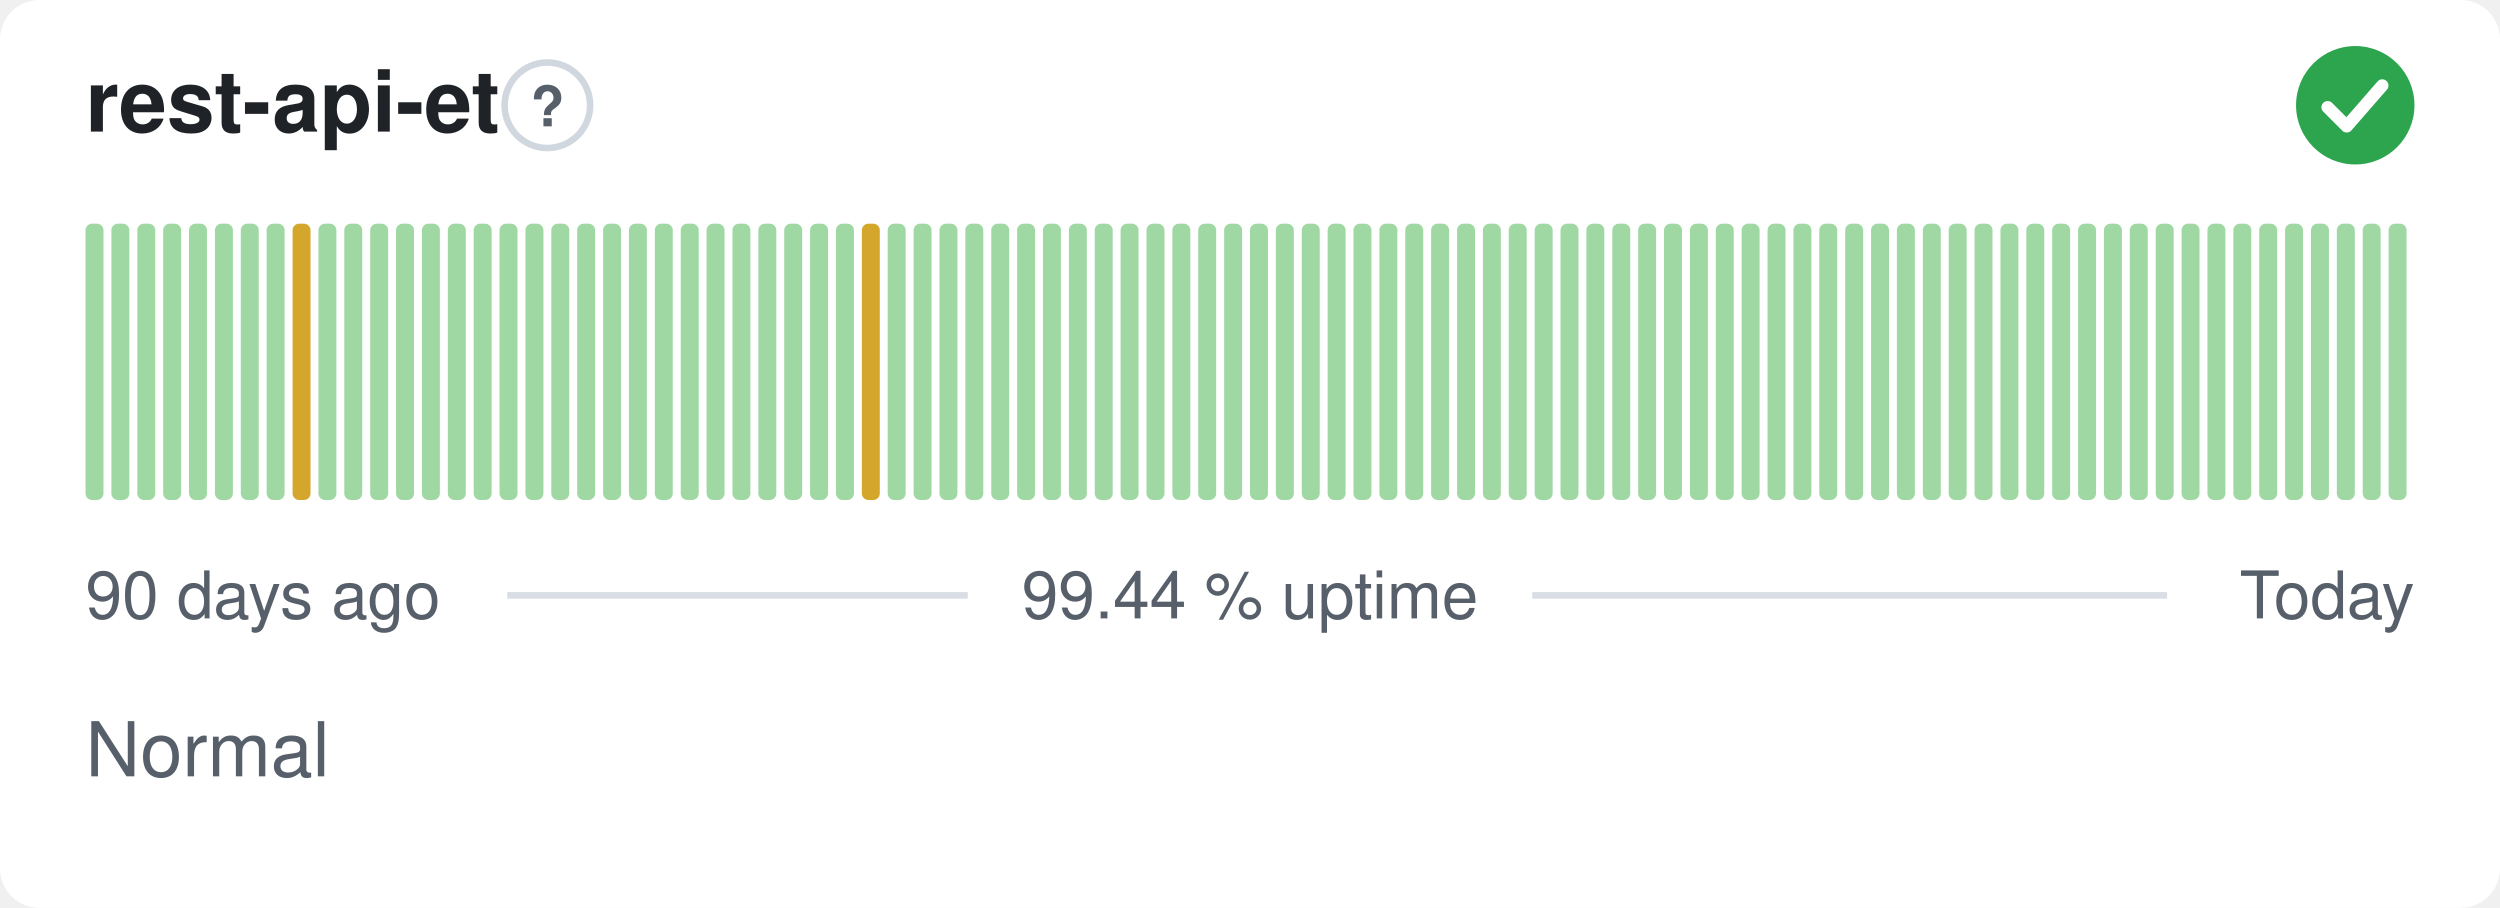
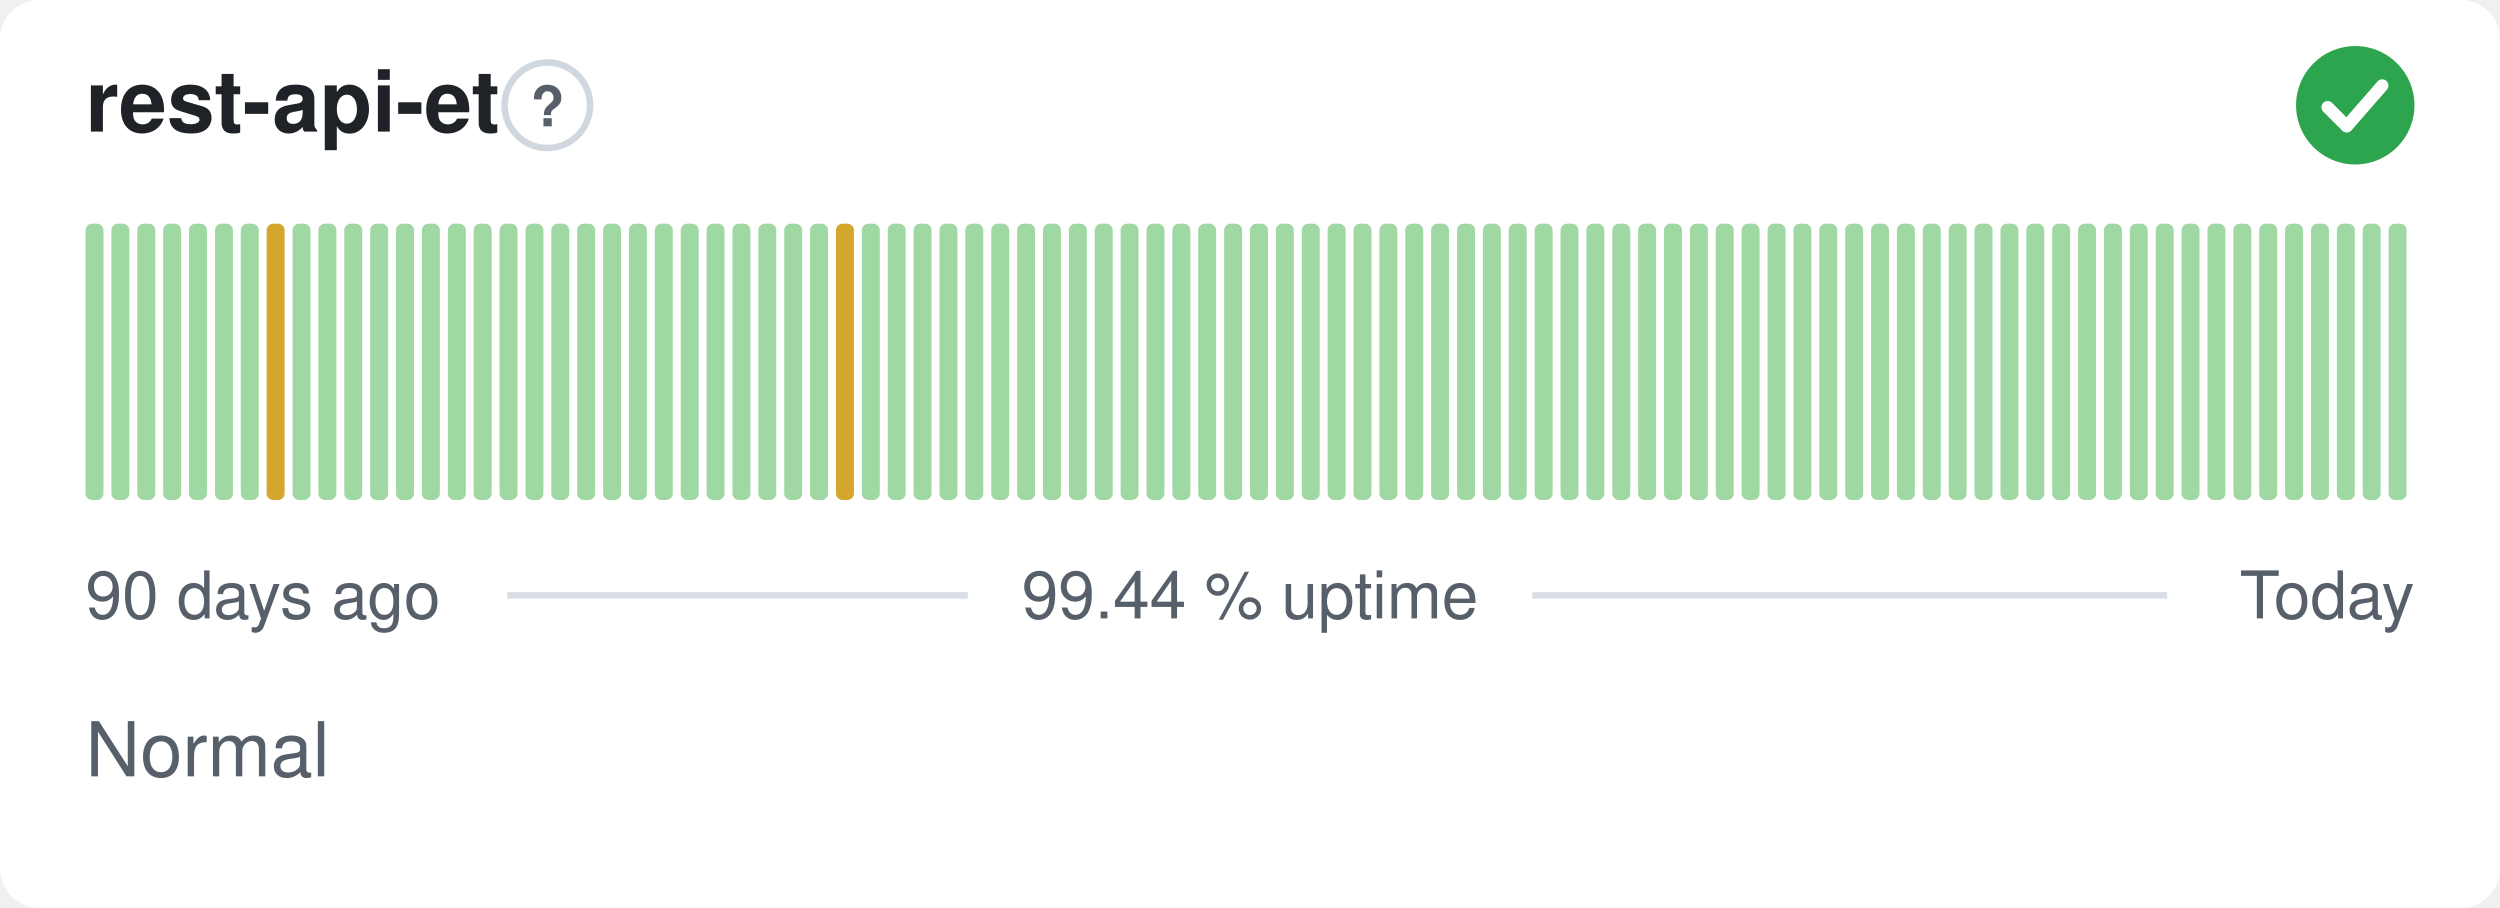
<svg xmlns="http://www.w3.org/2000/svg" width="380" height="138" viewBox="0 0 380 138" role="img" aria-label="rest-api-et: Normal, 99.44 % uptime over the last 90 days" font-family="-apple-system,BlinkMacSystemFont,'Segoe UI',Helvetica,Arial,sans-serif">
  <style>
    @media (prefers-color-scheme: dark) {
      .bg { fill: #0d1117 }
      .title { fill: #e6edf3 }
      .muted { fill: #8b949e }
      .hint { stroke: #30363d }
      .rule { stroke: #30363d }
      .nodata { fill: #21262d }
    }
  </style>
  <rect class="bg" width="380" height="138" rx="6" fill="#ffffff" />
  <text class="title" x="13" y="20" font-size="13" font-weight="600" fill="#1f2328">rest-api-et</text>
  <circle class="hint" cx="83.2" cy="16" r="6.5" fill="none" stroke="#d0d7de" stroke-width="1" />
  <text class="muted" x="83.2" y="19.2" text-anchor="middle" font-size="8.5" font-weight="700" fill="#57606a">?</text>
  <circle cx="358" cy="16" r="9" fill="#2da44e" />
  <path d="M353.80 16.30l2.90 2.90 5.40 -6.20" fill="none" stroke="#fff" stroke-width="1.89" stroke-linecap="round" stroke-linejoin="round" />
  <rect x="13.00" y="34.00" width="2.73" height="42.00" rx="1" fill="#9fd8a3" />
  <rect x="16.93" y="34.00" width="2.73" height="42.00" rx="1" fill="#9fd8a3" />
  <rect x="20.87" y="34.00" width="2.73" height="42.00" rx="1" fill="#9fd8a3" />
  <rect x="24.80" y="34.00" width="2.73" height="42.00" rx="1" fill="#9fd8a3" />
  <rect x="28.73" y="34.00" width="2.73" height="42.00" rx="1" fill="#9fd8a3" />
  <rect x="32.67" y="34.00" width="2.73" height="42.00" rx="1" fill="#9fd8a3" />
  <rect x="36.60" y="34.00" width="2.73" height="42.00" rx="1" fill="#9fd8a3" />
-   <rect x="40.53" y="34.00" width="2.73" height="42.00" rx="1" fill="#9fd8a3" />
-   <rect x="44.47" y="34.00" width="2.73" height="42.00" rx="1" fill="#d4a72c" />
+   <rect x="40.53" y="34.00" width="2.73" height="42.00" rx="1" fill="#d4a72c" />
+   <rect x="44.47" y="34.00" width="2.73" height="42.00" rx="1" fill="#9fd8a3" />
  <rect x="48.40" y="34.00" width="2.73" height="42.00" rx="1" fill="#9fd8a3" />
  <rect x="52.33" y="34.00" width="2.73" height="42.00" rx="1" fill="#9fd8a3" />
  <rect x="56.27" y="34.00" width="2.73" height="42.00" rx="1" fill="#9fd8a3" />
  <rect x="60.20" y="34.00" width="2.73" height="42.00" rx="1" fill="#9fd8a3" />
  <rect x="64.13" y="34.00" width="2.73" height="42.00" rx="1" fill="#9fd8a3" />
  <rect x="68.07" y="34.00" width="2.73" height="42.00" rx="1" fill="#9fd8a3" />
  <rect x="72.00" y="34.00" width="2.73" height="42.00" rx="1" fill="#9fd8a3" />
  <rect x="75.93" y="34.00" width="2.73" height="42.00" rx="1" fill="#9fd8a3" />
  <rect x="79.87" y="34.00" width="2.73" height="42.00" rx="1" fill="#9fd8a3" />
  <rect x="83.80" y="34.00" width="2.73" height="42.00" rx="1" fill="#9fd8a3" />
  <rect x="87.73" y="34.00" width="2.73" height="42.00" rx="1" fill="#9fd8a3" />
  <rect x="91.67" y="34.00" width="2.73" height="42.00" rx="1" fill="#9fd8a3" />
  <rect x="95.60" y="34.00" width="2.73" height="42.00" rx="1" fill="#9fd8a3" />
  <rect x="99.53" y="34.00" width="2.73" height="42.00" rx="1" fill="#9fd8a3" />
  <rect x="103.47" y="34.00" width="2.73" height="42.00" rx="1" fill="#9fd8a3" />
  <rect x="107.40" y="34.00" width="2.73" height="42.00" rx="1" fill="#9fd8a3" />
  <rect x="111.33" y="34.00" width="2.73" height="42.00" rx="1" fill="#9fd8a3" />
  <rect x="115.27" y="34.00" width="2.73" height="42.00" rx="1" fill="#9fd8a3" />
  <rect x="119.20" y="34.00" width="2.73" height="42.00" rx="1" fill="#9fd8a3" />
  <rect x="123.13" y="34.00" width="2.73" height="42.00" rx="1" fill="#9fd8a3" />
-   <rect x="127.07" y="34.00" width="2.73" height="42.00" rx="1" fill="#9fd8a3" />
-   <rect x="131.00" y="34.00" width="2.73" height="42.00" rx="1" fill="#d4a72c" />
+   <rect x="127.07" y="34.00" width="2.73" height="42.00" rx="1" fill="#d4a72c" />
+   <rect x="131.00" y="34.00" width="2.73" height="42.00" rx="1" fill="#9fd8a3" />
  <rect x="134.93" y="34.00" width="2.73" height="42.00" rx="1" fill="#9fd8a3" />
  <rect x="138.87" y="34.00" width="2.73" height="42.00" rx="1" fill="#9fd8a3" />
  <rect x="142.80" y="34.00" width="2.73" height="42.00" rx="1" fill="#9fd8a3" />
  <rect x="146.73" y="34.00" width="2.73" height="42.00" rx="1" fill="#9fd8a3" />
  <rect x="150.67" y="34.00" width="2.73" height="42.00" rx="1" fill="#9fd8a3" />
  <rect x="154.60" y="34.00" width="2.73" height="42.00" rx="1" fill="#9fd8a3" />
  <rect x="158.53" y="34.00" width="2.73" height="42.00" rx="1" fill="#9fd8a3" />
  <rect x="162.47" y="34.00" width="2.73" height="42.00" rx="1" fill="#9fd8a3" />
  <rect x="166.40" y="34.00" width="2.73" height="42.00" rx="1" fill="#9fd8a3" />
  <rect x="170.33" y="34.00" width="2.73" height="42.00" rx="1" fill="#9fd8a3" />
  <rect x="174.27" y="34.00" width="2.73" height="42.00" rx="1" fill="#9fd8a3" />
  <rect x="178.20" y="34.00" width="2.73" height="42.00" rx="1" fill="#9fd8a3" />
  <rect x="182.13" y="34.00" width="2.73" height="42.00" rx="1" fill="#9fd8a3" />
  <rect x="186.07" y="34.00" width="2.73" height="42.00" rx="1" fill="#9fd8a3" />
  <rect x="190.00" y="34.00" width="2.73" height="42.00" rx="1" fill="#9fd8a3" />
  <rect x="193.93" y="34.00" width="2.73" height="42.00" rx="1" fill="#9fd8a3" />
  <rect x="197.87" y="34.00" width="2.73" height="42.00" rx="1" fill="#9fd8a3" />
  <rect x="201.80" y="34.00" width="2.73" height="42.00" rx="1" fill="#9fd8a3" />
  <rect x="205.73" y="34.00" width="2.73" height="42.00" rx="1" fill="#9fd8a3" />
  <rect x="209.67" y="34.00" width="2.73" height="42.00" rx="1" fill="#9fd8a3" />
  <rect x="213.60" y="34.00" width="2.73" height="42.00" rx="1" fill="#9fd8a3" />
  <rect x="217.53" y="34.00" width="2.73" height="42.00" rx="1" fill="#9fd8a3" />
  <rect x="221.47" y="34.00" width="2.73" height="42.00" rx="1" fill="#9fd8a3" />
  <rect x="225.40" y="34.00" width="2.73" height="42.00" rx="1" fill="#9fd8a3" />
  <rect x="229.33" y="34.00" width="2.73" height="42.00" rx="1" fill="#9fd8a3" />
  <rect x="233.27" y="34.00" width="2.73" height="42.00" rx="1" fill="#9fd8a3" />
  <rect x="237.20" y="34.00" width="2.73" height="42.00" rx="1" fill="#9fd8a3" />
  <rect x="241.13" y="34.00" width="2.73" height="42.00" rx="1" fill="#9fd8a3" />
  <rect x="245.07" y="34.00" width="2.73" height="42.00" rx="1" fill="#9fd8a3" />
  <rect x="249.00" y="34.00" width="2.73" height="42.00" rx="1" fill="#9fd8a3" />
  <rect x="252.93" y="34.00" width="2.73" height="42.00" rx="1" fill="#9fd8a3" />
  <rect x="256.87" y="34.00" width="2.73" height="42.00" rx="1" fill="#9fd8a3" />
  <rect x="260.80" y="34.00" width="2.73" height="42.00" rx="1" fill="#9fd8a3" />
  <rect x="264.73" y="34.00" width="2.73" height="42.00" rx="1" fill="#9fd8a3" />
  <rect x="268.67" y="34.00" width="2.73" height="42.00" rx="1" fill="#9fd8a3" />
  <rect x="272.60" y="34.00" width="2.73" height="42.00" rx="1" fill="#9fd8a3" />
  <rect x="276.53" y="34.00" width="2.73" height="42.00" rx="1" fill="#9fd8a3" />
  <rect x="280.47" y="34.00" width="2.73" height="42.00" rx="1" fill="#9fd8a3" />
  <rect x="284.40" y="34.00" width="2.73" height="42.00" rx="1" fill="#9fd8a3" />
  <rect x="288.33" y="34.00" width="2.73" height="42.00" rx="1" fill="#9fd8a3" />
  <rect x="292.27" y="34.00" width="2.73" height="42.00" rx="1" fill="#9fd8a3" />
  <rect x="296.20" y="34.00" width="2.73" height="42.00" rx="1" fill="#9fd8a3" />
  <rect x="300.13" y="34.00" width="2.73" height="42.00" rx="1" fill="#9fd8a3" />
  <rect x="304.07" y="34.00" width="2.73" height="42.00" rx="1" fill="#9fd8a3" />
  <rect x="308.00" y="34.00" width="2.73" height="42.00" rx="1" fill="#9fd8a3" />
  <rect x="311.93" y="34.00" width="2.73" height="42.00" rx="1" fill="#9fd8a3" />
  <rect x="315.87" y="34.00" width="2.73" height="42.00" rx="1" fill="#9fd8a3" />
  <rect x="319.80" y="34.00" width="2.73" height="42.00" rx="1" fill="#9fd8a3" />
  <rect x="323.73" y="34.00" width="2.73" height="42.00" rx="1" fill="#9fd8a3" />
  <rect x="327.67" y="34.00" width="2.73" height="42.00" rx="1" fill="#9fd8a3" />
  <rect x="331.60" y="34.00" width="2.73" height="42.00" rx="1" fill="#9fd8a3" />
  <rect x="335.53" y="34.00" width="2.73" height="42.00" rx="1" fill="#9fd8a3" />
  <rect x="339.47" y="34.00" width="2.73" height="42.00" rx="1" fill="#9fd8a3" />
  <rect x="343.40" y="34.00" width="2.73" height="42.00" rx="1" fill="#9fd8a3" />
  <rect x="347.33" y="34.00" width="2.73" height="42.00" rx="1" fill="#9fd8a3" />
  <rect x="351.27" y="34.00" width="2.73" height="42.00" rx="1" fill="#9fd8a3" />
  <rect x="355.20" y="34.00" width="2.73" height="42.00" rx="1" fill="#9fd8a3" />
  <rect x="359.13" y="34.00" width="2.73" height="42.00" rx="1" fill="#9fd8a3" />
  <rect x="363.07" y="34.00" width="2.73" height="42.00" rx="1" fill="#9fd8a3" />
  <text class="muted" x="13" y="94" font-size="10" fill="#57606a">90 days ago</text>
  <text class="muted" x="190" y="94" text-anchor="middle" font-size="10" fill="#57606a">99.44 % uptime</text>
  <text class="muted" x="367" y="94" text-anchor="end" font-size="10" fill="#57606a">Today</text>
  <line class="rule" x1="77.1" y1="90.5" x2="147.1" y2="90.5" stroke="#d8dee4" stroke-width="1" />
  <line class="rule" x1="232.9" y1="90.5" x2="329.4" y2="90.5" stroke="#d8dee4" stroke-width="1" />
  <text class="muted" x="13" y="118" font-size="11.5" fill="#57606a">Normal</text>
</svg>
